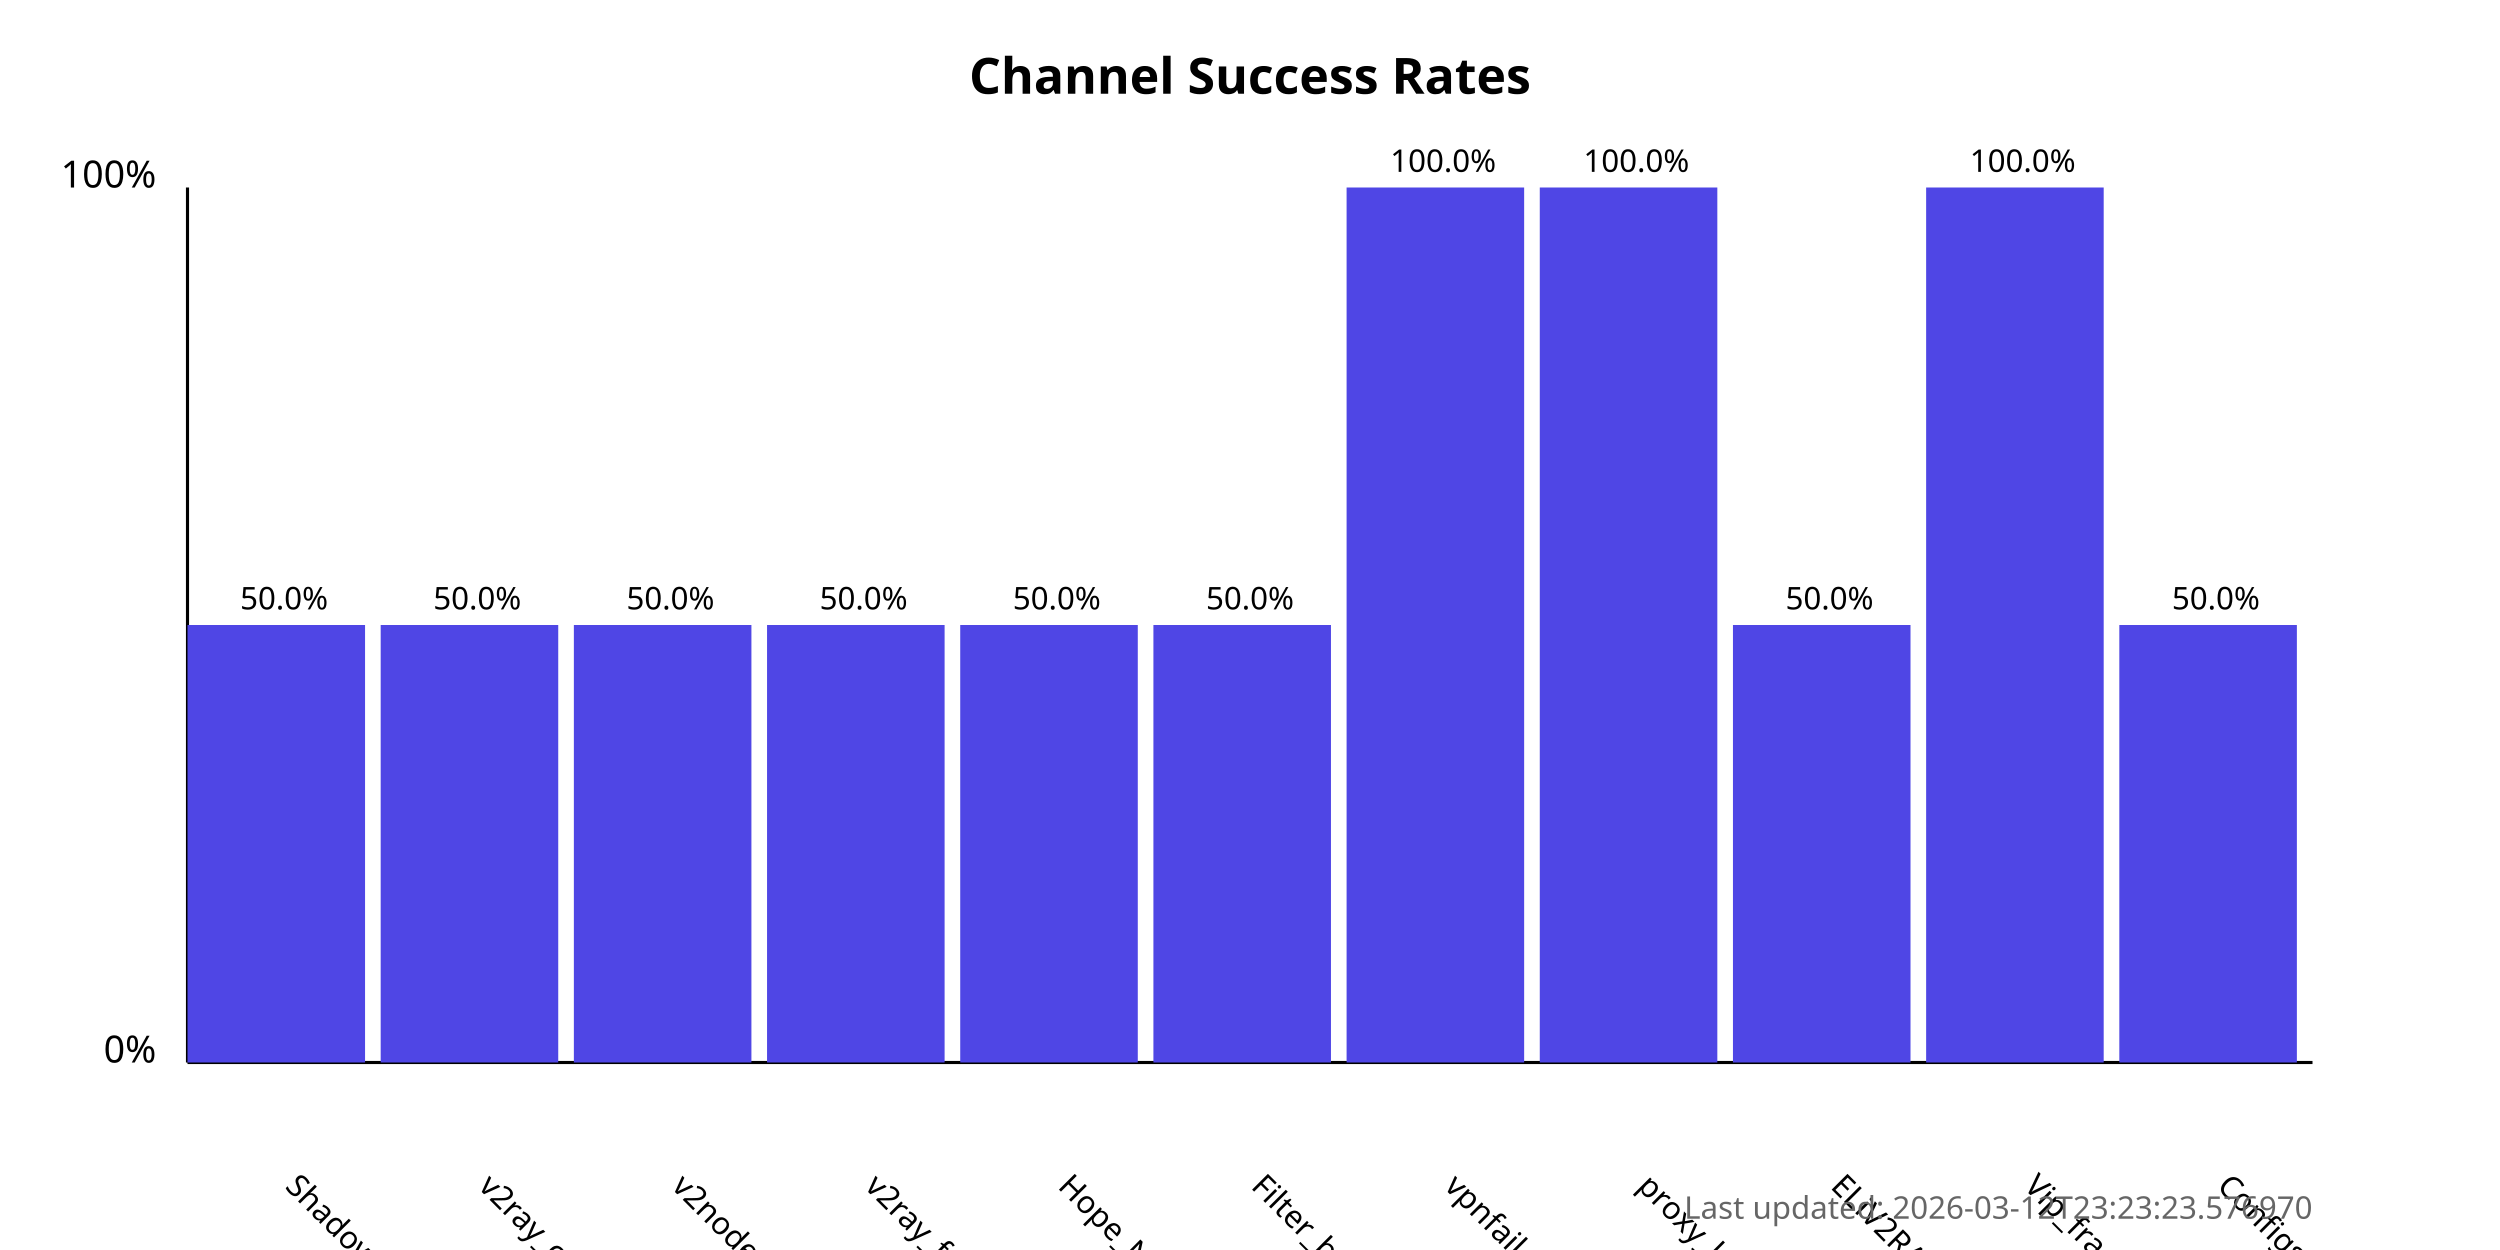
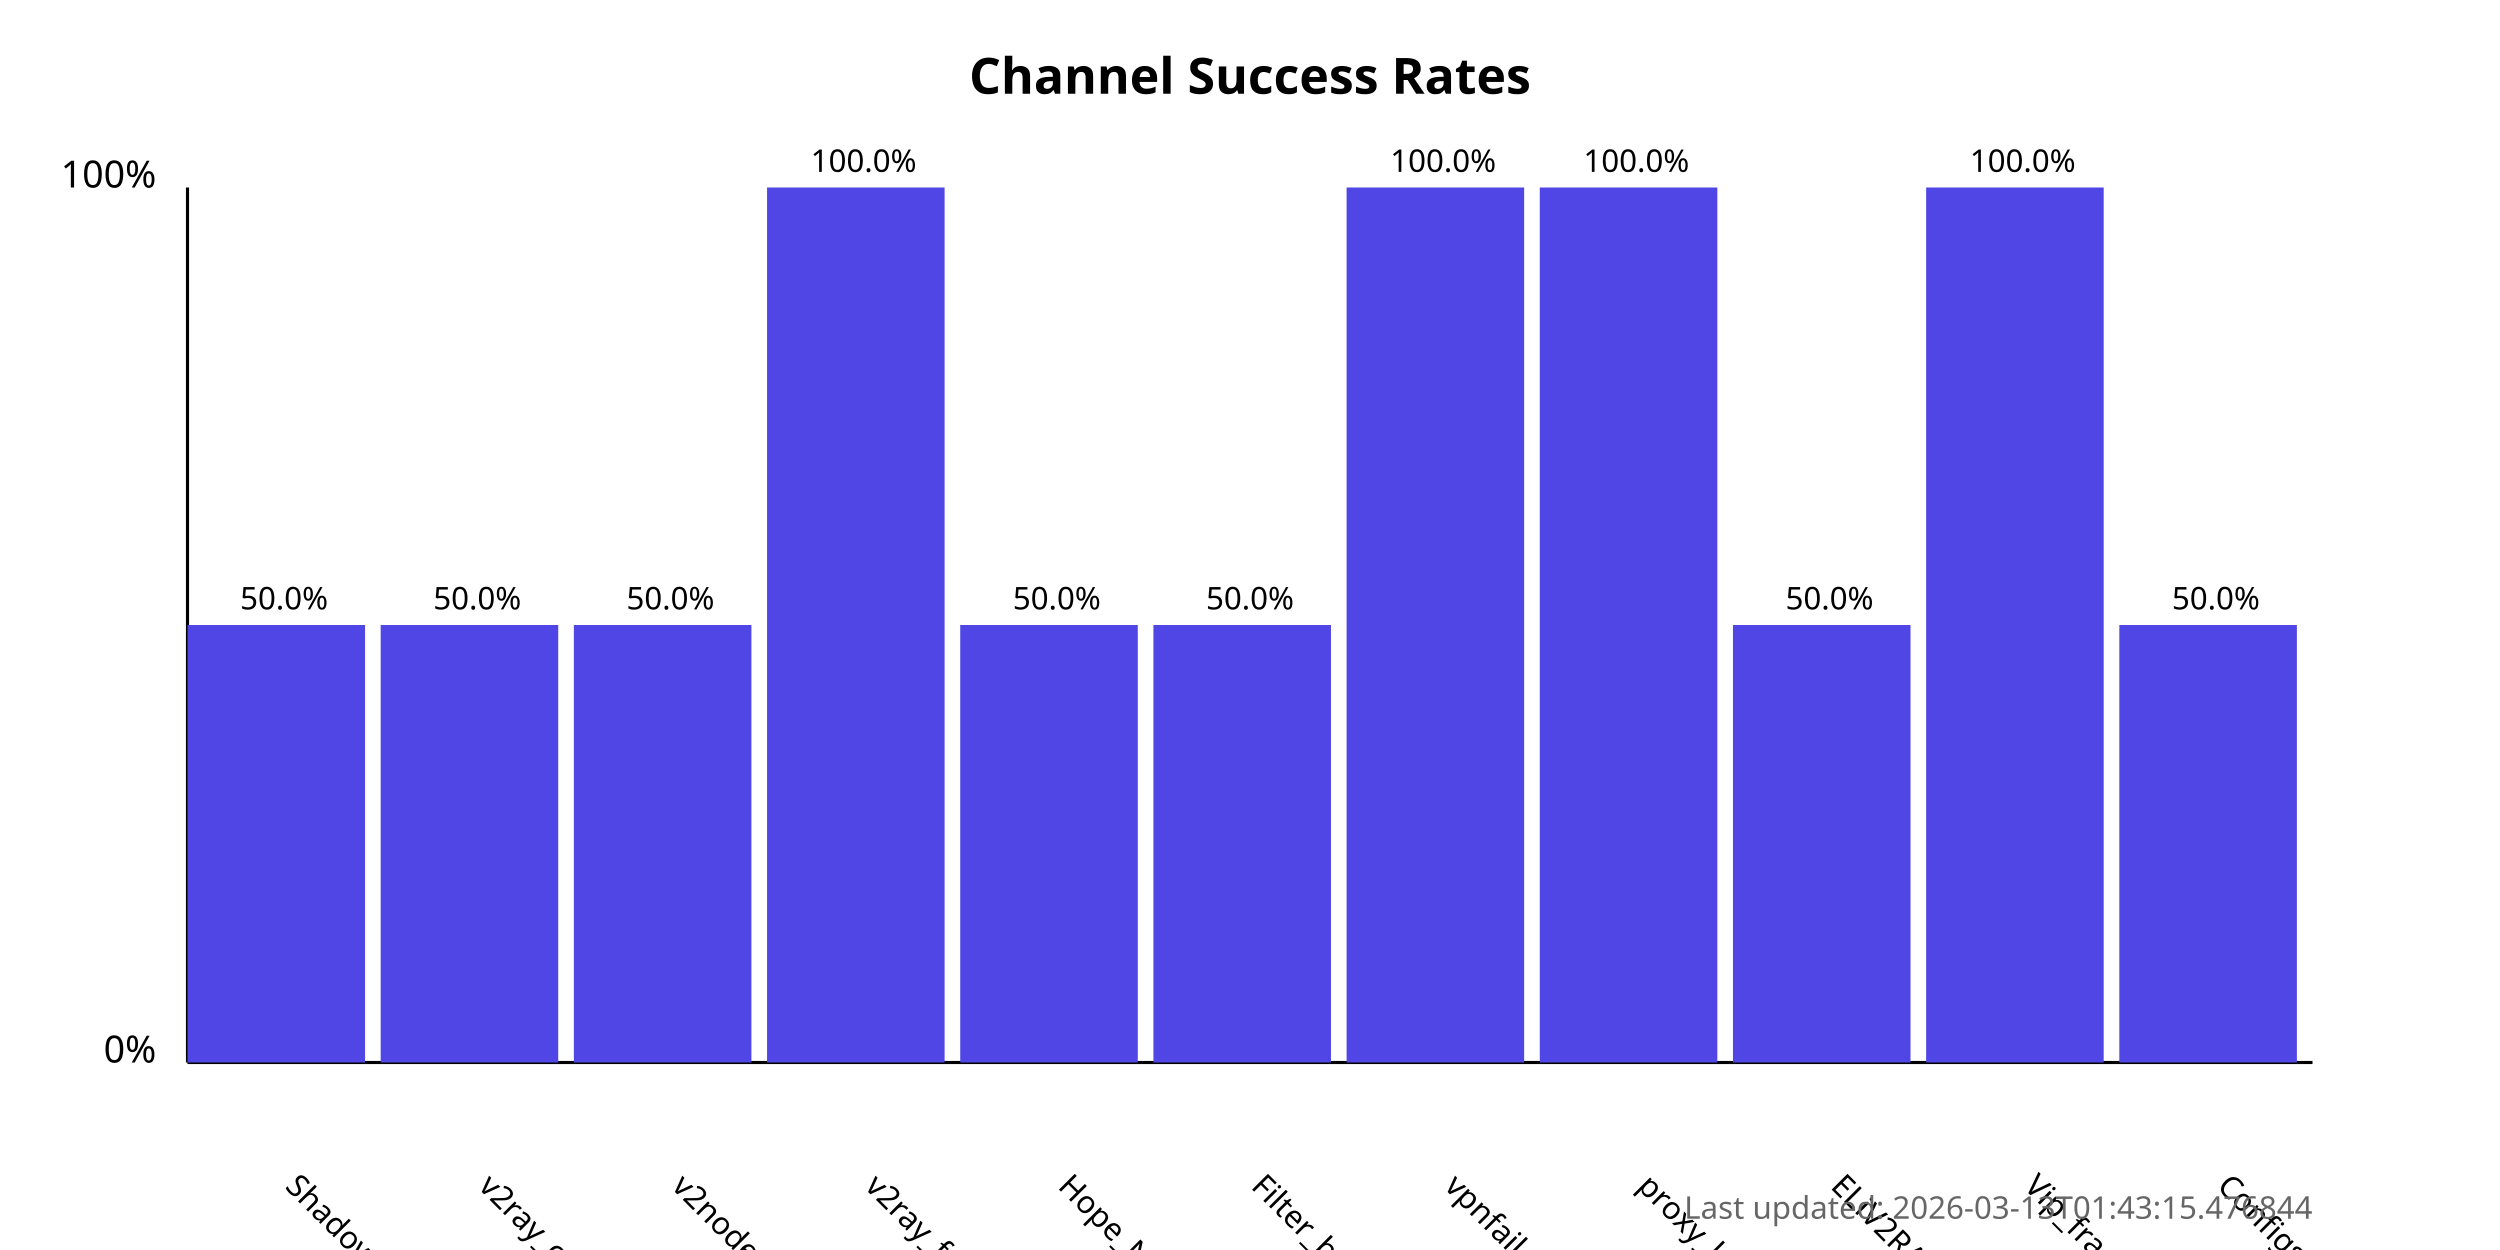
<svg xmlns="http://www.w3.org/2000/svg" width="800" height="400">
  <style>
            .chart-title { font: bold 16px sans-serif; }
            .axis-label { font: 12px sans-serif; }
            .tick-label { font: 10px sans-serif; }
            .bar { fill: #4f46e5; }
            .bar:hover { fill: #6366f1; }
            .timestamp { font: 10px sans-serif; fill: #666; }
        </style>
  <text x="400.0" y="30" text-anchor="middle" class="chart-title">
            Channel Success Rates
        </text>
  <line x1="60" y1="340" x2="60" y2="60" stroke="black" stroke-width="1" />
  <line x1="60" y1="340" x2="740" y2="340" stroke="black" stroke-width="1" />
  <text x="50" y="340" text-anchor="end" class="axis-label">0%</text>
  <text x="50" y="60" text-anchor="end" class="axis-label">100%</text>
  <g>
    <rect x="60" y="200.0" width="56.818" height="140.0" class="bar" />
    <text x="90.909" y="380" transform="rotate(45, 90.90909, 380)" text-anchor="start" class="tick-label">
                ShadowProxy66
            </text>
    <text x="90.909" y="195.0" text-anchor="middle" class="tick-label">
                50.0%
            </text>
  </g>
  <g>
    <rect x="121.818" y="200.0" width="56.818" height="140.0" class="bar" />
    <text x="152.727" y="380" transform="rotate(45, 152.7273, 380)" text-anchor="start" class="tick-label">
                v2ray_configs_pool
            </text>
    <text x="152.727" y="195.0" text-anchor="middle" class="tick-label">
                50.0%
            </text>
  </g>
  <g>
    <rect x="183.636" y="200.0" width="56.818" height="140.0" class="bar" />
    <text x="214.545" y="380" transform="rotate(45, 214.5455, 380)" text-anchor="start" class="tick-label">
                v2nodes
            </text>
    <text x="214.545" y="195.0" text-anchor="middle" class="tick-label">
                50.0%
            </text>
  </g>
  <g>
-     <rect x="245.455" y="200.0" width="56.818" height="140.0" class="bar" />
+     <rect x="245.455" y="60.0" width="56.818" height="280.0" class="bar" />
    <text x="276.364" y="380" transform="rotate(45, 276.3636, 380)" text-anchor="start" class="tick-label">
                v2ray_free_conf
            </text>
-     <text x="276.364" y="195.0" text-anchor="middle" class="tick-label">
-                 50.0%
+     <text x="276.364" y="55.0" text-anchor="middle" class="tick-label">
+                 100.0%
            </text>
  </g>
  <g>
    <rect x="307.273" y="200.0" width="56.818" height="140.0" class="bar" />
    <text x="338.182" y="380" transform="rotate(45, 338.1818, 380)" text-anchor="start" class="tick-label">
                Hope_Net
            </text>
    <text x="338.182" y="195.0" text-anchor="middle" class="tick-label">
                50.0%
            </text>
  </g>
  <g>
    <rect x="369.091" y="200.0" width="56.818" height="140.0" class="bar" />
    <text x="400.0" y="380" transform="rotate(45, 400.0, 380)" text-anchor="start" class="tick-label">
                Filter_breaker
            </text>
    <text x="400.0" y="195.0" text-anchor="middle" class="tick-label">
                50.0%
            </text>
  </g>
  <g>
    <rect x="430.909" y="60.0" width="56.818" height="280.0" class="bar" />
    <text x="461.818" y="380" transform="rotate(45, 461.8182, 380)" text-anchor="start" class="tick-label">
                vpnfail_vless
            </text>
    <text x="461.818" y="55.0" text-anchor="middle" class="tick-label">
                100.0%
            </text>
  </g>
  <g>
    <rect x="492.727" y="60.0" width="56.818" height="280.0" class="bar" />
    <text x="523.636" y="380" transform="rotate(45, 523.6364, 380)" text-anchor="start" class="tick-label">
                proxy_kafee
            </text>
    <text x="523.636" y="55.0" text-anchor="middle" class="tick-label">
                100.0%
            </text>
  </g>
  <g>
    <rect x="554.545" y="200.0" width="56.818" height="140.0" class="bar" />
    <text x="585.455" y="380" transform="rotate(45, 585.4545, 380)" text-anchor="start" class="tick-label">
                ELiV2RAY
            </text>
    <text x="585.455" y="195.0" text-anchor="middle" class="tick-label">
                50.0%
            </text>
  </g>
  <g>
    <rect x="616.364" y="60.0" width="56.818" height="280.0" class="bar" />
    <text x="647.273" y="380" transform="rotate(45, 647.2727, 380)" text-anchor="start" class="tick-label">
                Vip_fragment_v2ray
            </text>
    <text x="647.273" y="55.0" text-anchor="middle" class="tick-label">
                100.0%
            </text>
  </g>
  <g>
    <rect x="678.182" y="200.0" width="56.818" height="140.0" class="bar" />
    <text x="709.091" y="380" transform="rotate(45, 709.0909, 380)" text-anchor="start" class="tick-label">
                ConfigsHubPlus
            </text>
    <text x="709.091" y="195.0" text-anchor="middle" class="tick-label">
                50.0%
            </text>
  </g>
  <text x="740" y="390" text-anchor="end" class="timestamp">
-             Last updated: 2026-03-12T23:23:23.576970
+             Last updated: 2026-03-13T01:43:15.476844
        </text>
</svg>
